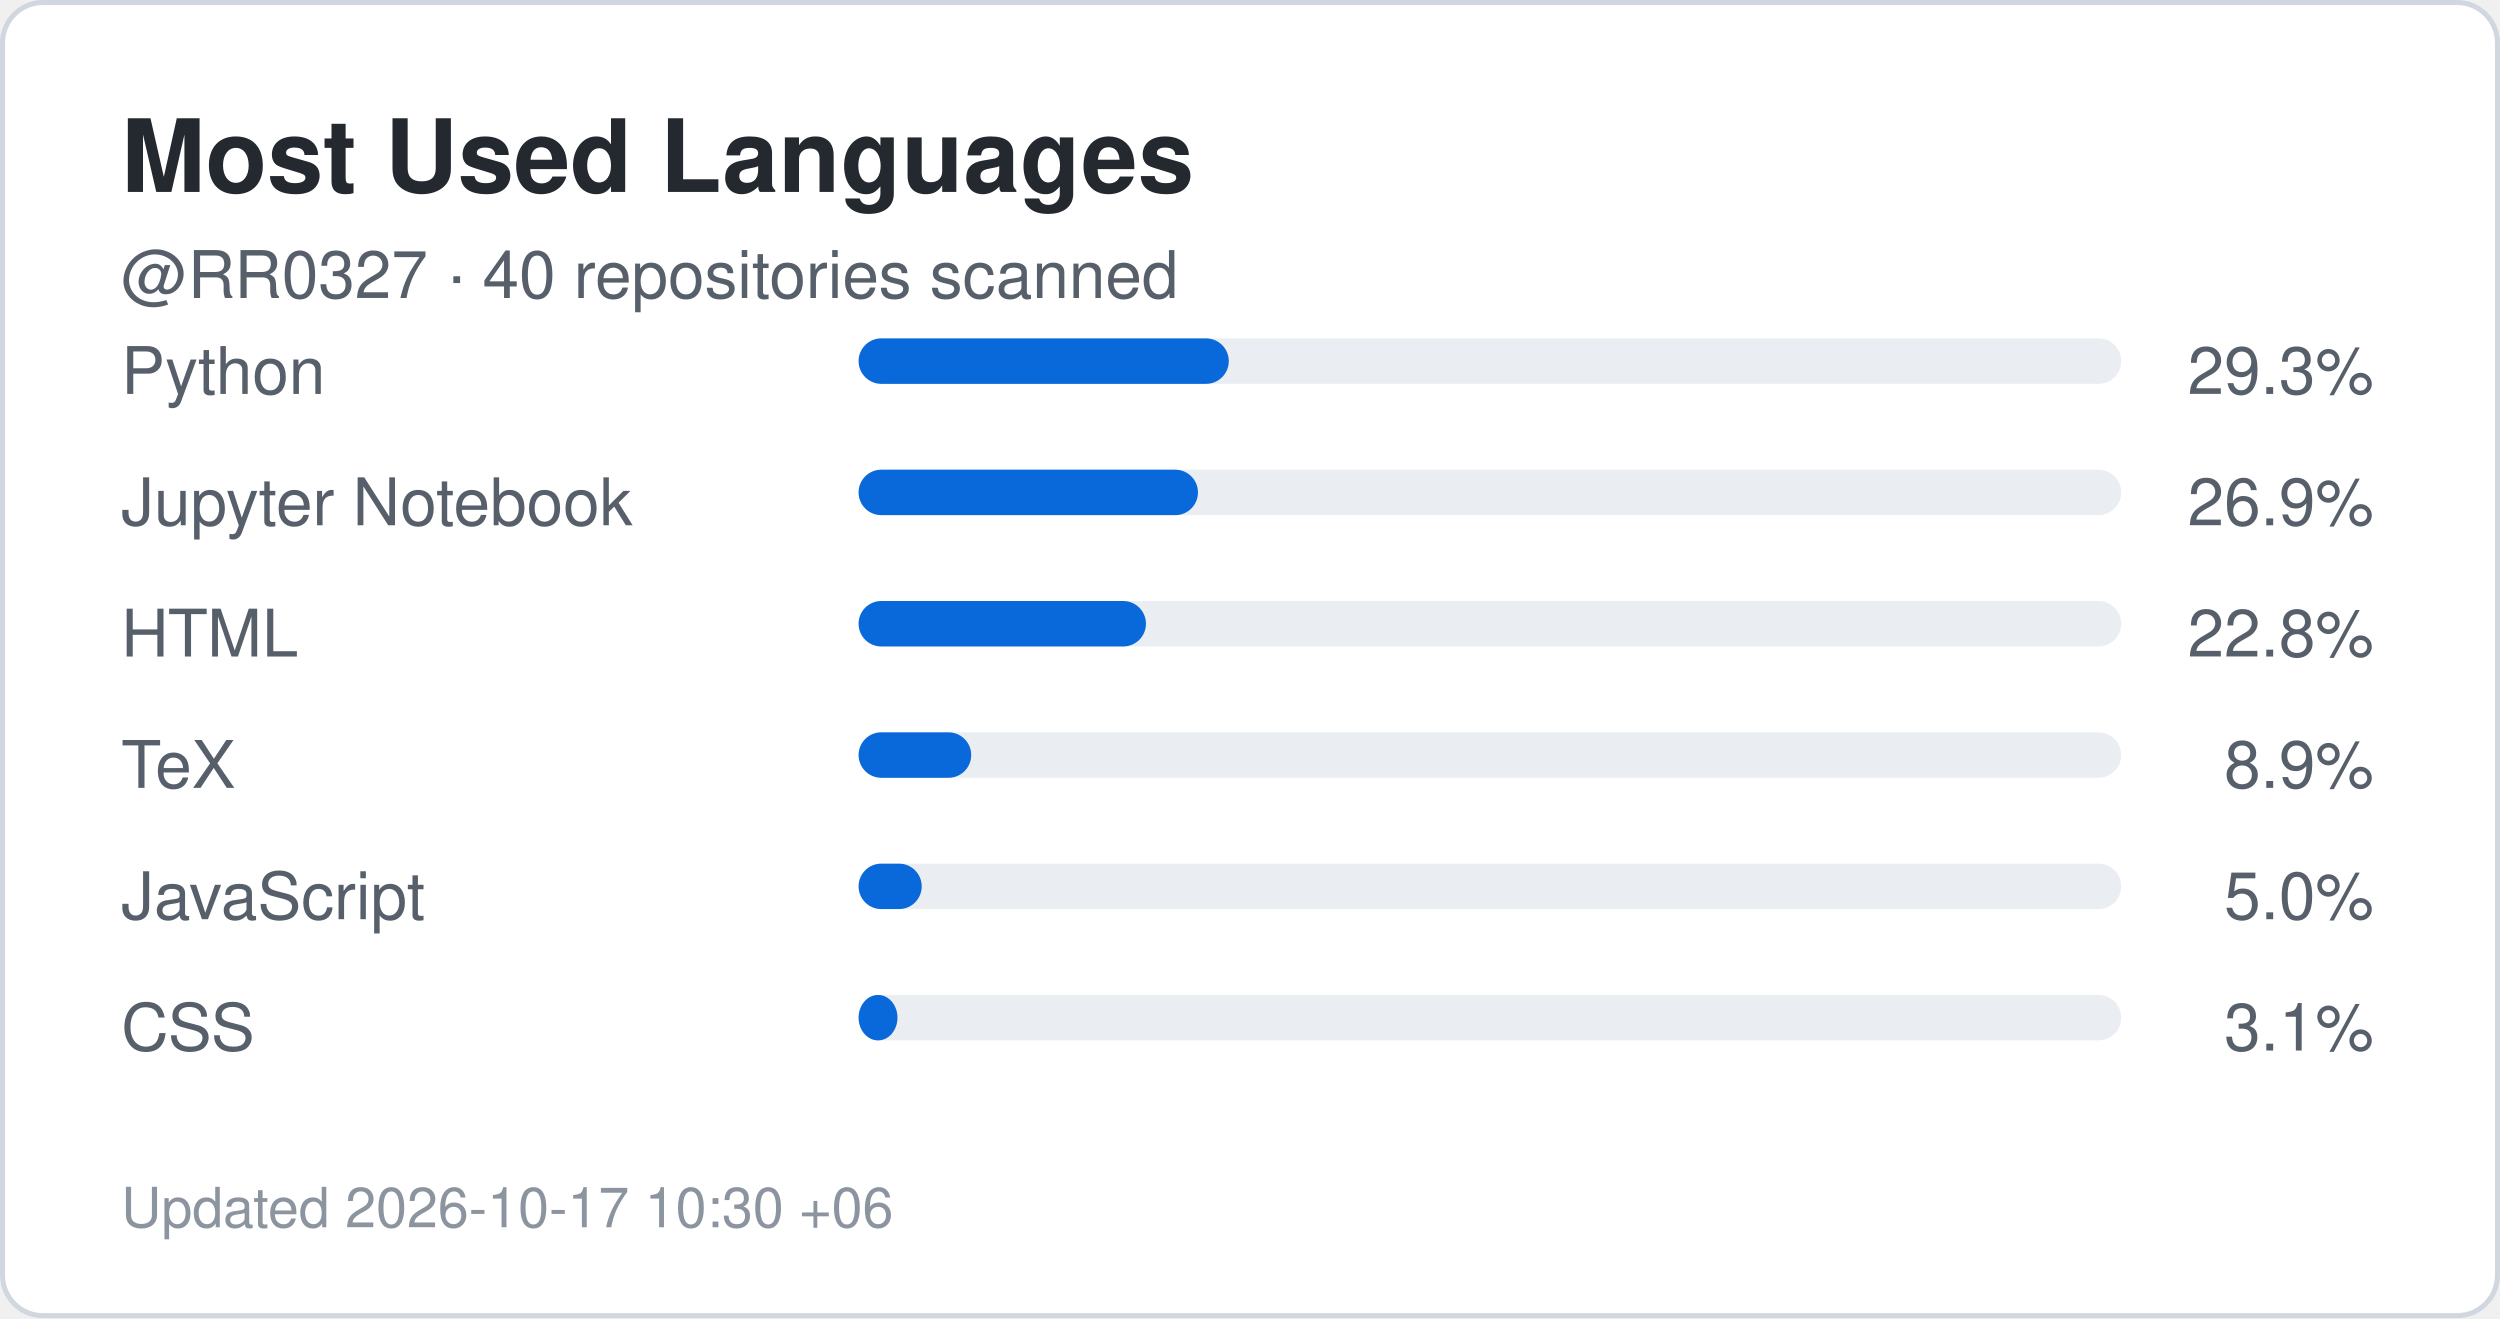
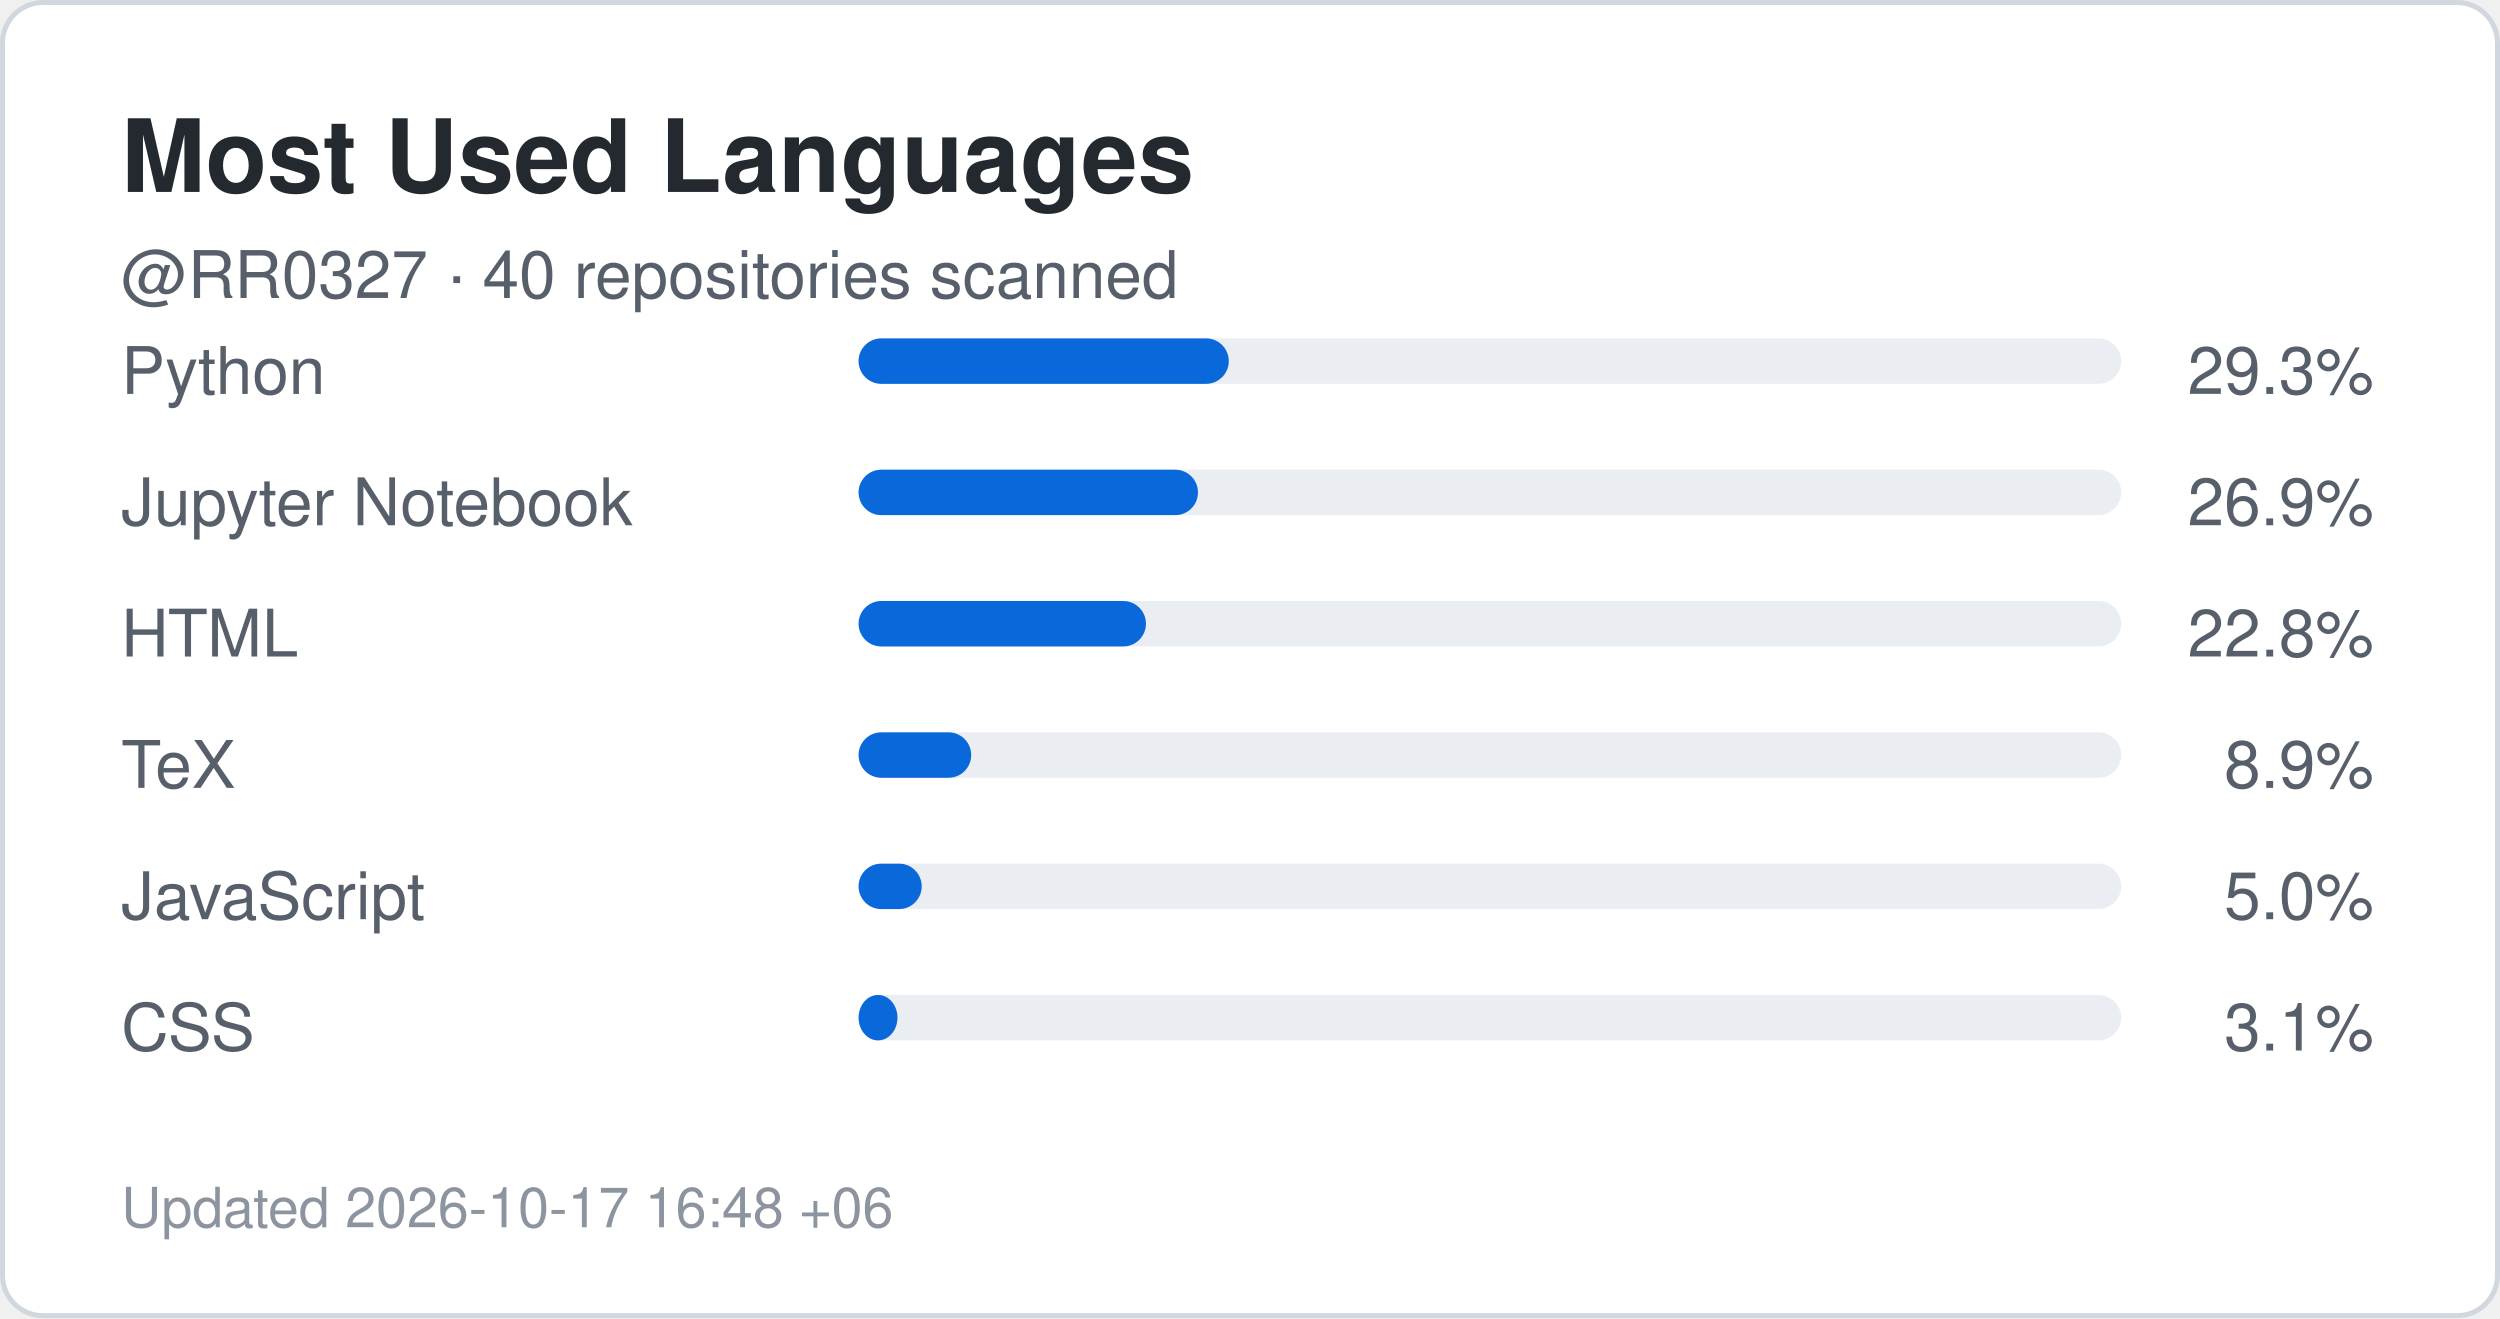
<svg xmlns="http://www.w3.org/2000/svg" width="495" height="261" viewBox="0 0 495 261" role="img" aria-label="Top languages for RR0327">
  <rect x="0.5" y="0.5" width="494" height="260" rx="8" fill="#ffffff" stroke="#d0d7de" />
  <style>
    .title {
      font: 700 20px -apple-system,BlinkMacSystemFont,"Segoe UI",Helvetica,Arial,sans-serif;
      fill: #24292f;
    }
    .label {
      font: 500 13px -apple-system,BlinkMacSystemFont,"Segoe UI",Helvetica,Arial,sans-serif;
      fill: #57606a;
    }
    .value {
      font: 700 22px -apple-system,BlinkMacSystemFont,"Segoe UI",Helvetica,Arial,sans-serif;
      fill: #0969da;
    }
    .small {
      font: 400 11px -apple-system,BlinkMacSystemFont,"Segoe UI",Helvetica,Arial,sans-serif;
      fill: #8c959f;
    }
  </style>
  <text x="24" y="38" class="title">Most Used Languages</text>
  <text x="24" y="59" class="label">
    @RR0327 · 40 repositories scanned
  </text>
  <text x="24" y="78" class="label">Python</text>
  <rect x="170" y="67" width="250" height="9" rx="4.5" fill="#eaeef2" />
  <rect x="170" y="67" width="73.3" height="9" rx="4.5" fill="#0969da" />
  <text x="470" y="78" text-anchor="end" class="label">
    29.3%
  </text>
  <text x="24" y="104" class="label">Jupyter Notebook</text>
  <rect x="170" y="93" width="250" height="9" rx="4.5" fill="#eaeef2" />
  <rect x="170" y="93" width="67.2" height="9" rx="4.5" fill="#0969da" />
  <text x="470" y="104" text-anchor="end" class="label">
    26.9%
  </text>
  <text x="24" y="130" class="label">HTML</text>
  <rect x="170" y="119" width="250" height="9" rx="4.5" fill="#eaeef2" />
  <rect x="170" y="119" width="56.9" height="9" rx="4.5" fill="#0969da" />
  <text x="470" y="130" text-anchor="end" class="label">
    22.8%
  </text>
  <text x="24" y="156" class="label">TeX</text>
  <rect x="170" y="145" width="250" height="9" rx="4.5" fill="#eaeef2" />
  <rect x="170" y="145" width="22.3" height="9" rx="4.5" fill="#0969da" />
  <text x="470" y="156" text-anchor="end" class="label">
    8.9%
  </text>
  <text x="24" y="182" class="label">JavaScript</text>
  <rect x="170" y="171" width="250" height="9" rx="4.5" fill="#eaeef2" />
  <rect x="170" y="171" width="12.5" height="9" rx="4.5" fill="#0969da" />
  <text x="470" y="182" text-anchor="end" class="label">
    5.0%
  </text>
  <text x="24" y="208" class="label">CSS</text>
  <rect x="170" y="197" width="250" height="9" rx="4.5" fill="#eaeef2" />
  <rect x="170" y="197" width="7.7" height="9" rx="4.5" fill="#0969da" />
  <text x="470" y="208" text-anchor="end" class="label">
    3.1%
  </text>
  <text x="24" y="243" class="small">
-     Updated 2026-10-17 10:30 +06
+     Updated 2026-10-17 16:48 +06
  </text>
</svg>
